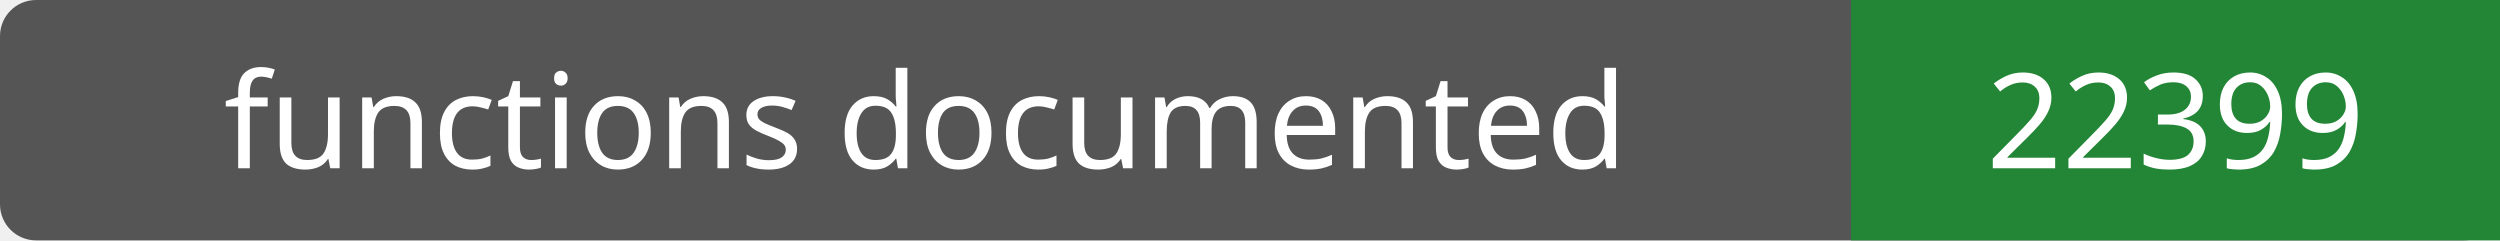
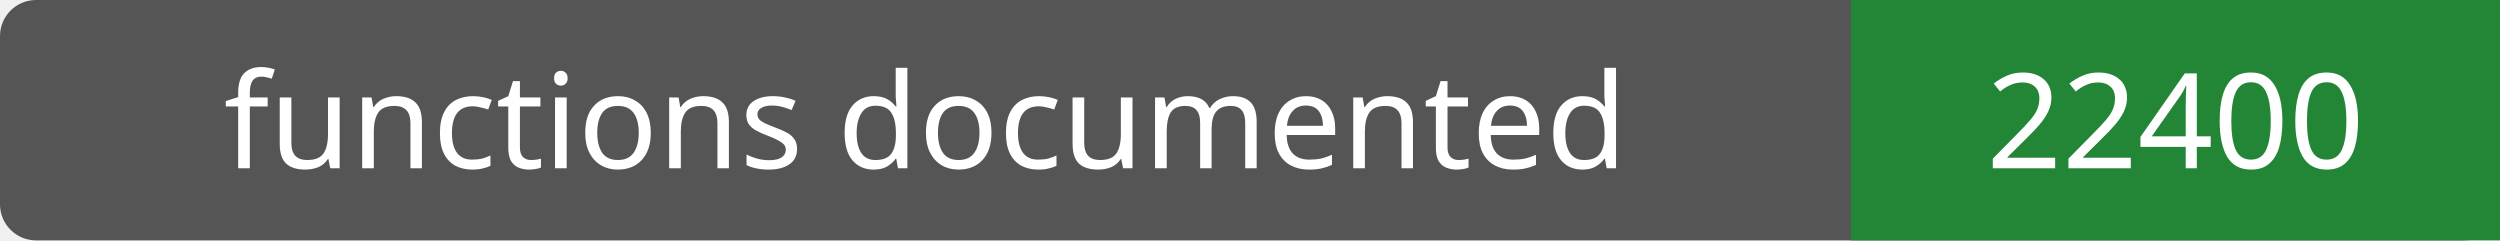
- <svg xmlns="http://www.w3.org/2000/svg" width="208" height="20" role="img" aria-label="functions documented: 22399">
+ <svg xmlns="http://www.w3.org/2000/svg" width="208" height="20" role="img" aria-label="functions documented: 22400">
  <rect width="208" height="20" rx="3" fill="#555" />
  <path fill="#238636" d="M154 0h54v20H154z" />
  <g fill="#fff" text-anchor="middle" font-family="Verdana,sans-serif" font-size="11">
    <text x="77.0" y="14">functions documented</text>
-     <text x="181.0" y="14">22399</text>
+     <text x="181.0" y="14">22400</text>
  </g>
</svg>
